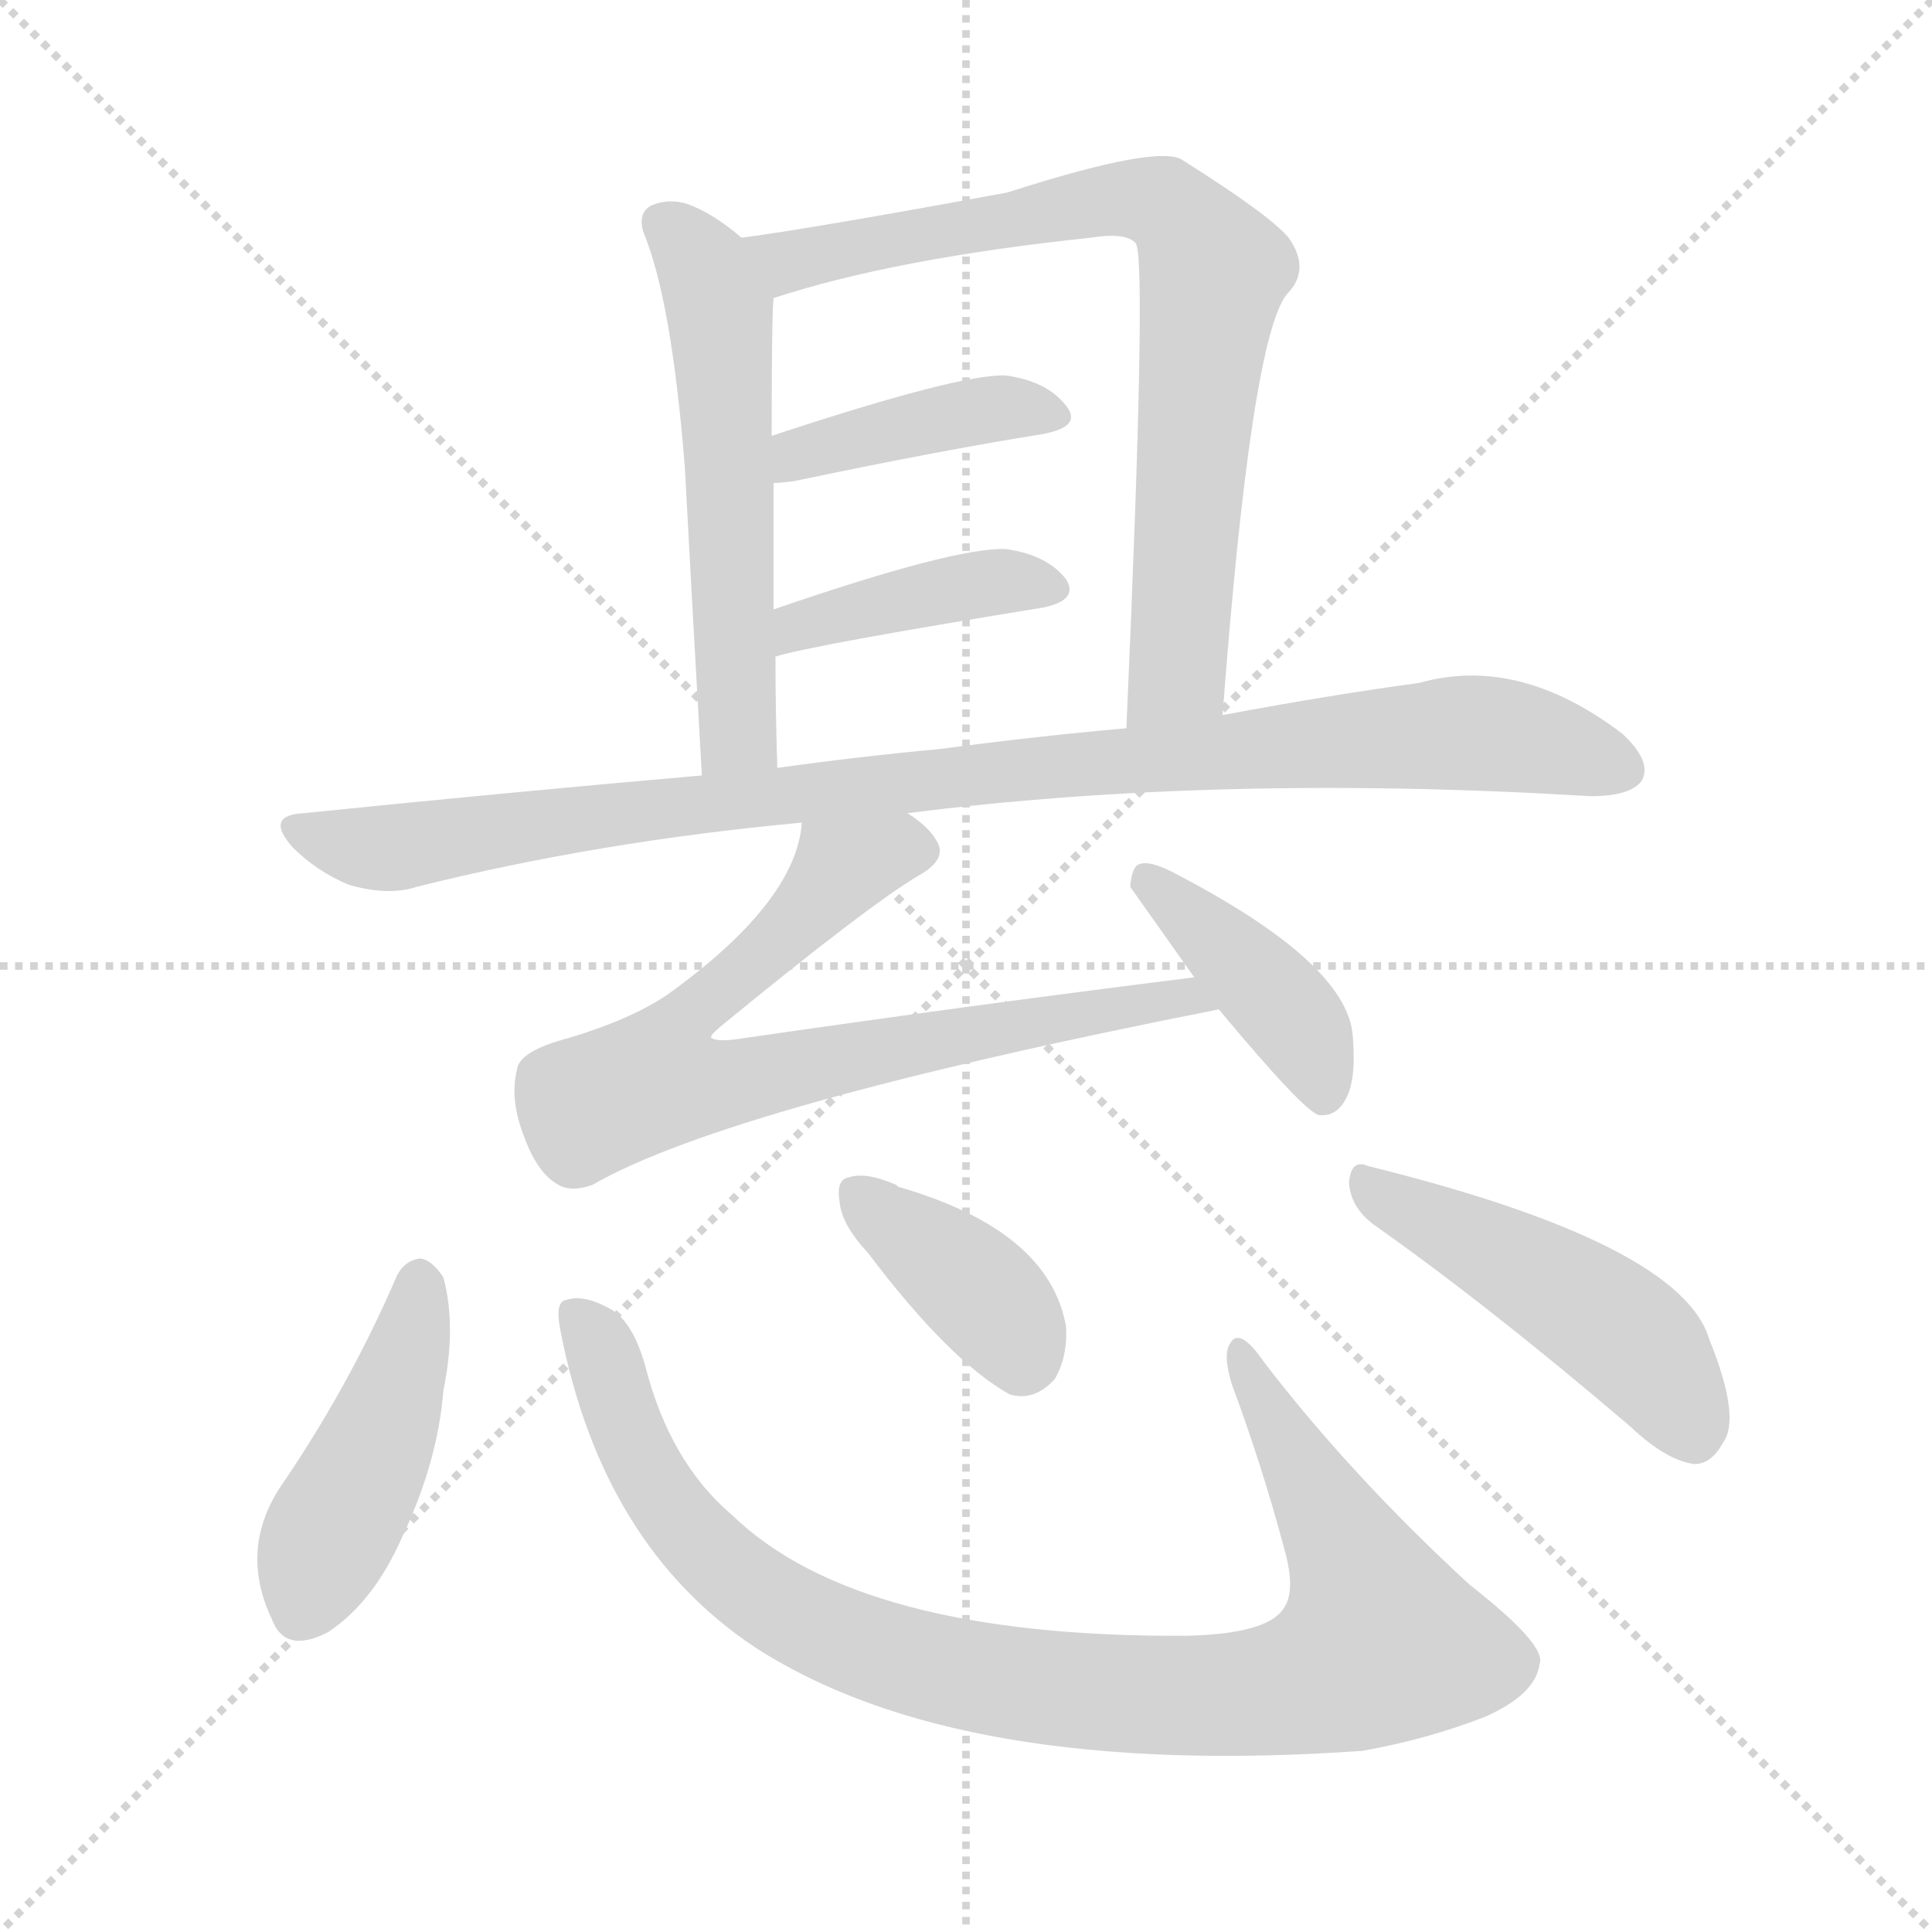
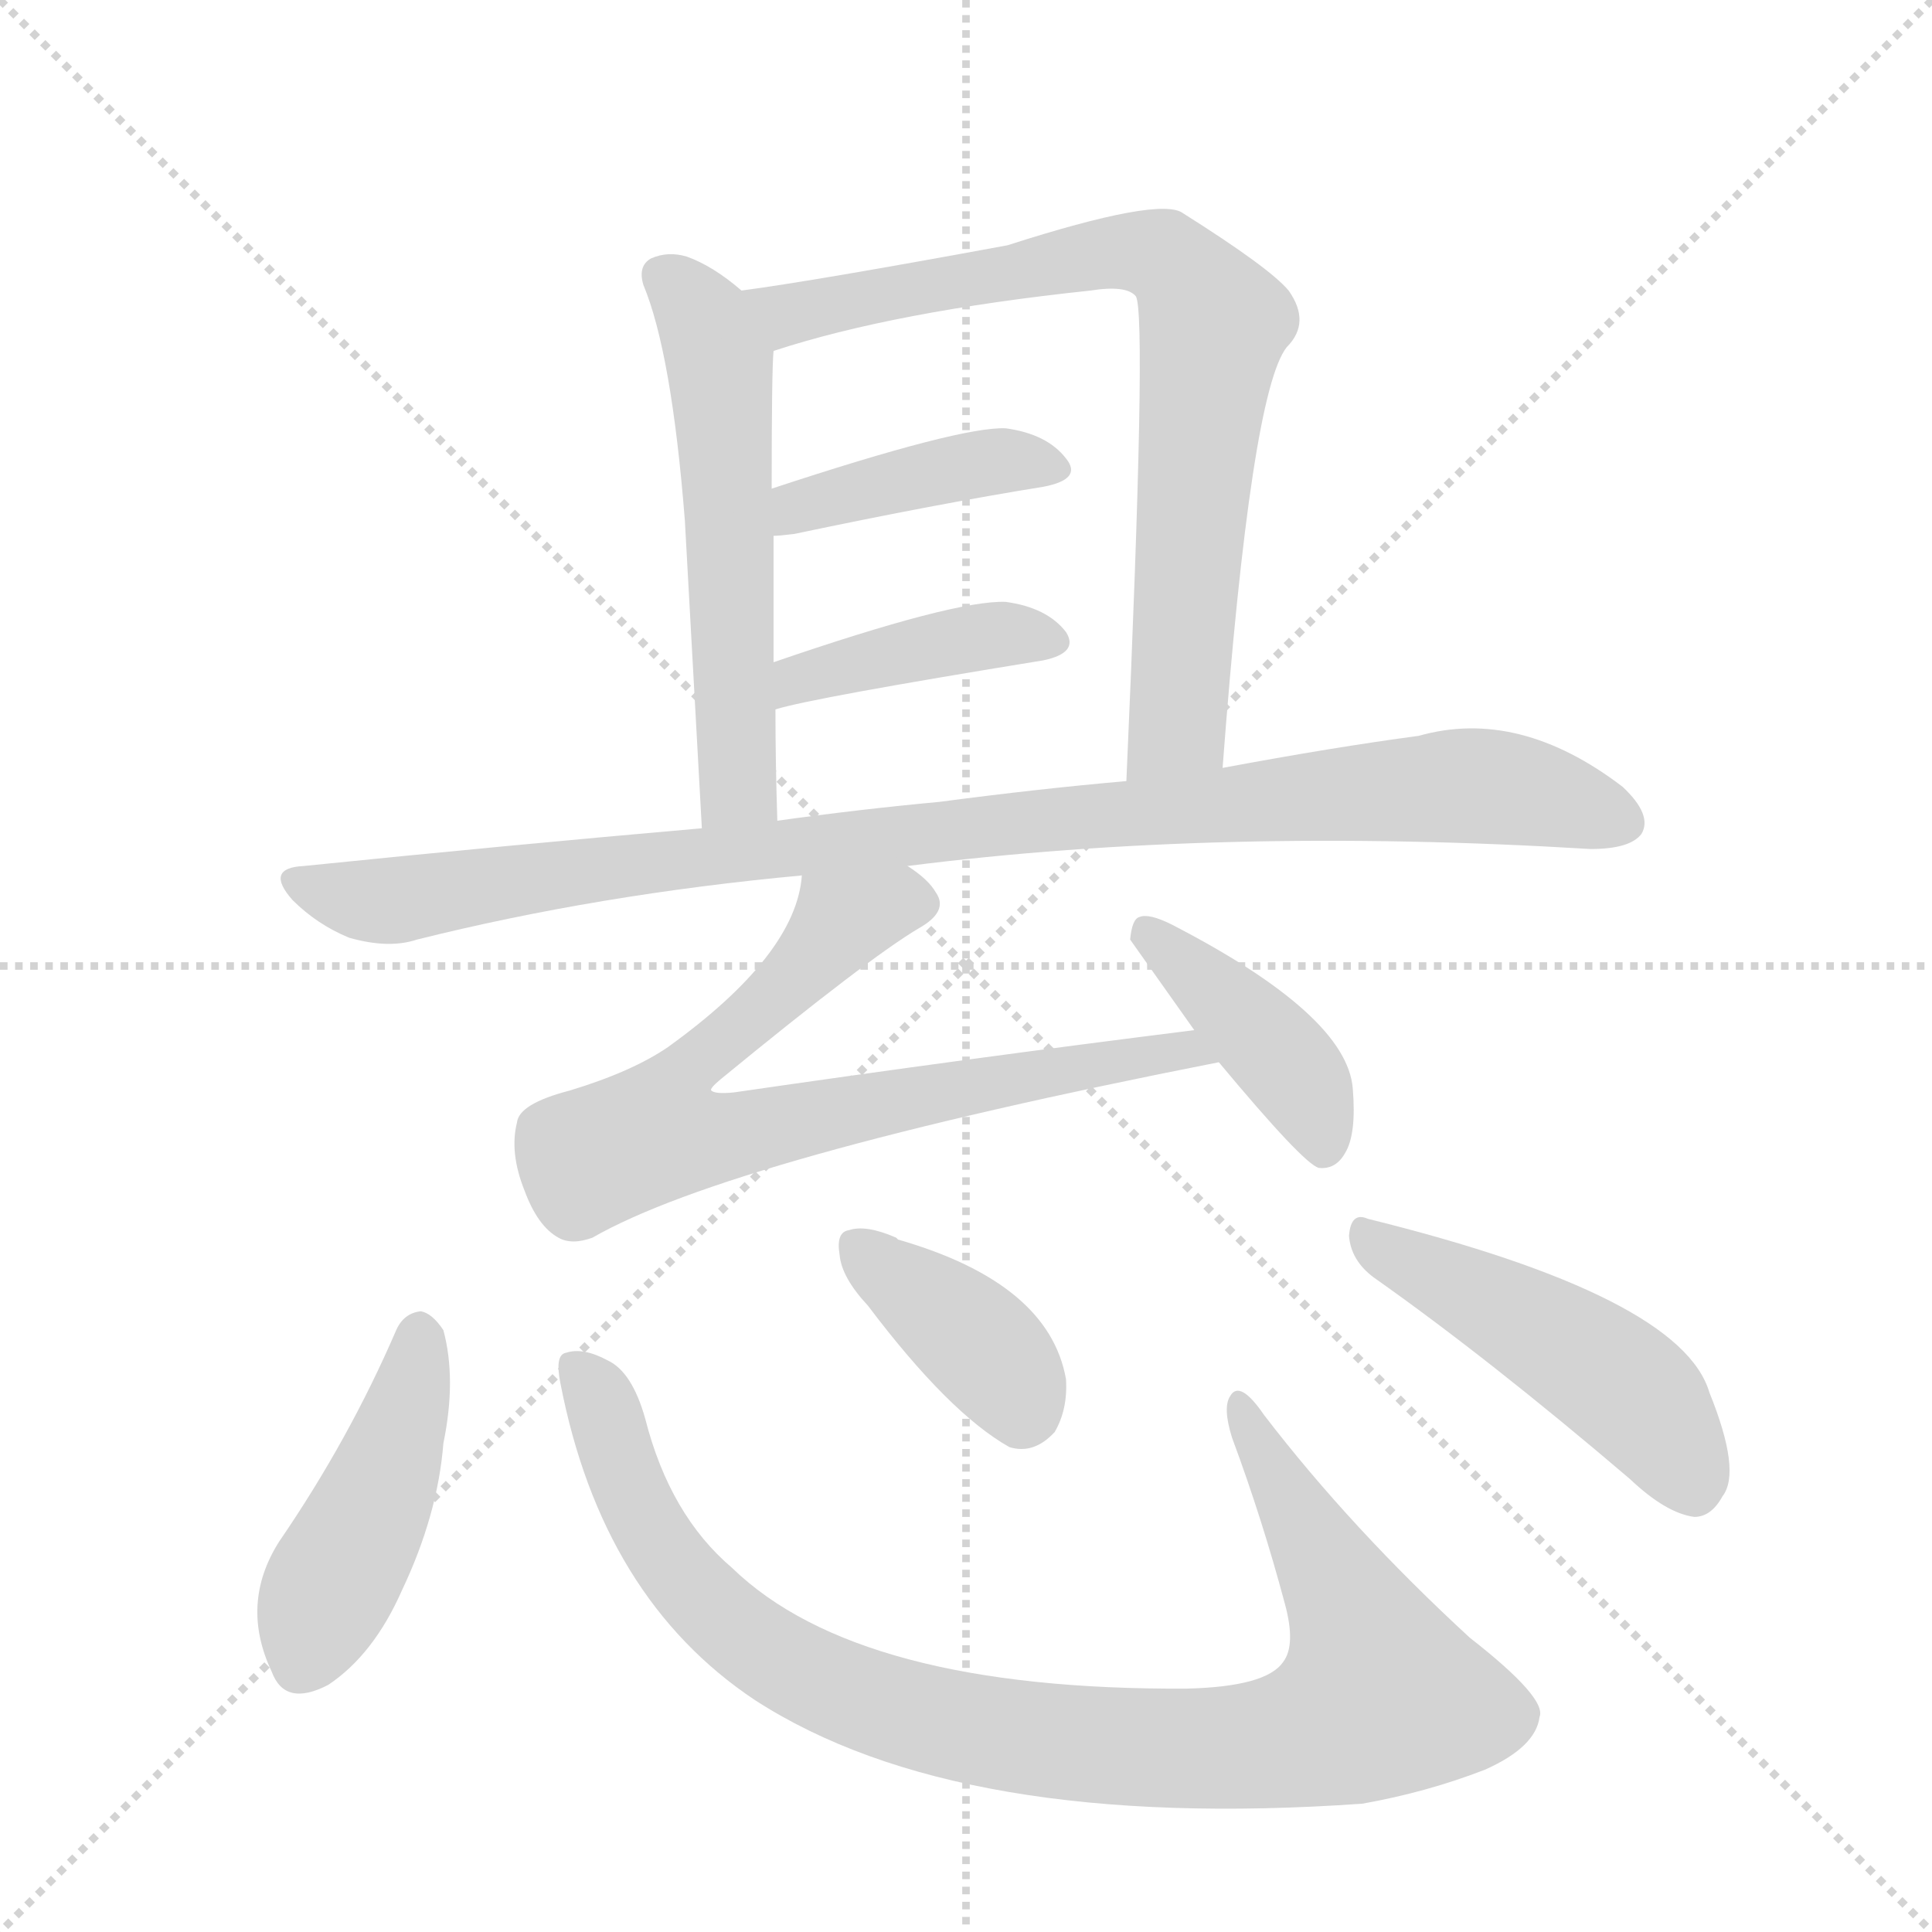
<svg xmlns="http://www.w3.org/2000/svg" version="1.1" viewBox="0 0 1024 1024">
  <g stroke="lightgray" stroke-dasharray="1,1" stroke-width="1" transform="scale(4, 4)">
    <line x1="0" y1="0" x2="256" y2="256" />
    <line x1="256" y1="0" x2="0" y2="256" />
    <line x1="128" y1="0" x2="128" y2="256" />
    <line x1="0" y1="128" x2="256" y2="128" />
  </g>
-   <g transform="scale(1, -1) translate(0, -900)">
+   <g transform="scale(1, -1) translate(0, -848)">
    <style type="text/css">
      
        @keyframes keyframes0 {
          from {
            stroke: blue;
-             stroke-dashoffset: 553;
+             stroke-dashoffset: 554;
            stroke-width: 128;
          }
          64% {
            animation-timing-function: step-end;
            stroke: blue;
            stroke-dashoffset: 0;
            stroke-width: 128;
          }
          to {
            stroke: black;
            stroke-width: 1024;
          }
        }
        #make-me-a-hanzi-animation-0 {
-           animation: keyframes0 0.7s both;
+           animation: keyframes0 0.701s both;
          animation-delay: 0s;
          animation-timing-function: linear;
        }
      
        @keyframes keyframes1 {
          from {
            stroke: blue;
            stroke-dashoffset: 765;
            stroke-width: 128;
          }
          71% {
            animation-timing-function: step-end;
            stroke: blue;
            stroke-dashoffset: 0;
            stroke-width: 128;
          }
          to {
            stroke: black;
            stroke-width: 1024;
          }
        }
        #make-me-a-hanzi-animation-1 {
          animation: keyframes1 0.873s both;
-           animation-delay: 0.7s;
+           animation-delay: 0.701s;
          animation-timing-function: linear;
        }
      
        @keyframes keyframes2 {
          from {
            stroke: blue;
            stroke-dashoffset: 406;
            stroke-width: 128;
          }
          57% {
            animation-timing-function: step-end;
            stroke: blue;
            stroke-dashoffset: 0;
            stroke-width: 128;
          }
          to {
            stroke: black;
            stroke-width: 1024;
          }
        }
        #make-me-a-hanzi-animation-2 {
          animation: keyframes2 0.58s both;
          animation-delay: 1.573s;
          animation-timing-function: linear;
        }
      
        @keyframes keyframes3 {
          from {
            stroke: blue;
            stroke-dashoffset: 408;
            stroke-width: 128;
          }
          57% {
            animation-timing-function: step-end;
            stroke: blue;
            stroke-dashoffset: 0;
            stroke-width: 128;
          }
          to {
            stroke: black;
            stroke-width: 1024;
          }
        }
        #make-me-a-hanzi-animation-3 {
          animation: keyframes3 0.582s both;
-           animation-delay: 2.153s;
+           animation-delay: 2.154s;
          animation-timing-function: linear;
        }
      
        @keyframes keyframes4 {
          from {
            stroke: blue;
            stroke-dashoffset: 965;
            stroke-width: 128;
          }
          76% {
            animation-timing-function: step-end;
            stroke: blue;
            stroke-dashoffset: 0;
            stroke-width: 128;
          }
          to {
            stroke: black;
            stroke-width: 1024;
          }
        }
        #make-me-a-hanzi-animation-4 {
          animation: keyframes4 1.035s both;
-           animation-delay: 2.735s;
+           animation-delay: 2.736s;
          animation-timing-function: linear;
        }
      
        @keyframes keyframes5 {
          from {
            stroke: blue;
            stroke-dashoffset: 744;
            stroke-width: 128;
          }
          71% {
            animation-timing-function: step-end;
            stroke: blue;
            stroke-dashoffset: 0;
            stroke-width: 128;
          }
          to {
            stroke: black;
            stroke-width: 1024;
          }
        }
        #make-me-a-hanzi-animation-5 {
          animation: keyframes5 0.855s both;
-           animation-delay: 3.77s;
+           animation-delay: 3.771s;
          animation-timing-function: linear;
        }
      
        @keyframes keyframes6 {
          from {
            stroke: blue;
            stroke-dashoffset: 409;
            stroke-width: 128;
          }
          57% {
            animation-timing-function: step-end;
            stroke: blue;
            stroke-dashoffset: 0;
            stroke-width: 128;
          }
          to {
            stroke: black;
            stroke-width: 1024;
          }
        }
        #make-me-a-hanzi-animation-6 {
          animation: keyframes6 0.583s both;
-           animation-delay: 4.626s;
+           animation-delay: 4.627s;
          animation-timing-function: linear;
        }
      
        @keyframes keyframes7 {
          from {
            stroke: blue;
            stroke-dashoffset: 440;
            stroke-width: 128;
          }
          59% {
            animation-timing-function: step-end;
            stroke: blue;
            stroke-dashoffset: 0;
            stroke-width: 128;
          }
          to {
            stroke: black;
            stroke-width: 1024;
          }
        }
        #make-me-a-hanzi-animation-7 {
          animation: keyframes7 0.608s both;
          animation-delay: 5.209s;
          animation-timing-function: linear;
        }
      
        @keyframes keyframes8 {
          from {
            stroke: blue;
            stroke-dashoffset: 952;
            stroke-width: 128;
          }
          76% {
            animation-timing-function: step-end;
            stroke: blue;
            stroke-dashoffset: 0;
            stroke-width: 128;
          }
          to {
            stroke: black;
            stroke-width: 1024;
          }
        }
        #make-me-a-hanzi-animation-8 {
          animation: keyframes8 1.025s both;
-           animation-delay: 5.817s;
+           animation-delay: 5.818s;
          animation-timing-function: linear;
        }
      
        @keyframes keyframes9 {
          from {
            stroke: blue;
            stroke-dashoffset: 378;
            stroke-width: 128;
          }
          55% {
            animation-timing-function: step-end;
            stroke: blue;
            stroke-dashoffset: 0;
            stroke-width: 128;
          }
          to {
            stroke: black;
            stroke-width: 1024;
          }
        }
        #make-me-a-hanzi-animation-9 {
          animation: keyframes9 0.558s both;
-           animation-delay: 6.841s;
+           animation-delay: 6.842s;
          animation-timing-function: linear;
        }
      
        @keyframes keyframes10 {
          from {
            stroke: blue;
            stroke-dashoffset: 475;
            stroke-width: 128;
          }
          61% {
            animation-timing-function: step-end;
            stroke: blue;
            stroke-dashoffset: 0;
            stroke-width: 128;
          }
          to {
            stroke: black;
            stroke-width: 1024;
          }
        }
        #make-me-a-hanzi-animation-10 {
          animation: keyframes10 0.637s both;
-           animation-delay: 7.399s;
+           animation-delay: 7.4s;
          animation-timing-function: linear;
        }
      
    </style>
-     <path d="M 393 774 Q 378 787 364 792 Q 354 795 345 791 Q 338 787 341 777 Q 356 741 363 652 Q 366 595 372 489 C 374 459 413 463 412 493 Q 411 524 411 552 L 410 577 Q 410 613 410 644 L 409 669 Q 409 732 410 742 C 411 760 411 760 393 774 Z" fill="lightgray" />
-     <path d="M 648 521 Q 663 720 682 744 Q 695 757 683 774 Q 673 786 627 815 Q 615 824 534 798 Q 431 779 393 774 C 363 770 381 733 410 742 Q 474 763 578 774 Q 597 777 602 771 Q 608 762 597 514 C 596 484 646 491 648 521 Z" fill="lightgray" />
-     <path d="M 410 644 Q 413 644 421 645 Q 497 661 553 670 Q 574 674 565 685 Q 555 698 533 701 Q 509 702 409 669 C 381 660 380 642 410 644 Z" fill="lightgray" />
-     <path d="M 411 552 Q 430 558 553 578 Q 572 582 565 593 Q 555 606 533 609 Q 506 610 410 577 C 382 567 382 544 411 552 Z" fill="lightgray" />
-     <path d="M 481 469 Q 646 490 843 478 Q 864 478 870 486 Q 876 496 860 511 Q 805 553 752 538 Q 707 532 648 521 L 597 514 Q 551 510 498 503 Q 455 499 412 493 L 372 489 Q 269 480 161 469 Q 140 468 155 451 Q 168 438 185 431 Q 206 425 221 430 Q 317 454 425 464 L 481 469 Z" fill="lightgray" />
-     <path d="M 633 382 Q 513 367 389 349 Q 379 348 377 350 Q 376 351 382 356 Q 460 420 487 436 Q 503 445 496 455 Q 492 462 481 469 C 458 489 431 493 425 464 Q 422 422 354 373 Q 335 360 302 350 Q 275 343 274 333 Q 270 317 278 297 Q 285 278 296 272 Q 303 268 314 272 Q 387 314 646 365 C 675 371 663 386 633 382 Z" fill="lightgray" />
-     <path d="M 646 365 Q 691 311 699 309 Q 708 308 713 317 Q 719 327 717 351 Q 714 390 621 438 Q 609 444 604 442 Q 600 441 599 430 L 633 382 L 646 365 Z" fill="lightgray" />
-     <path d="M 210 223 Q 185 165 148 111 Q 127 78 144 42 Q 151 23 174 35 Q 198 51 213 85 Q 232 125 235 163 Q 242 197 235 223 Q 229 232 223 233 Q 214 232 210 223 Z" fill="lightgray" />
-     <path d="M 297 195 Q 319 81 400 27 Q 508 -43 722 -28 Q 756 -22 787 -10 Q 814 2 816 18 Q 820 28 779 60 Q 716 118 670 178 Q 657 197 652 188 Q 648 182 653 166 Q 669 123 681 78 Q 687 56 680 47 Q 671 34 629 33 Q 455 32 388 97 Q 355 125 342 176 Q 335 201 322 207 Q 309 214 300 211 Q 294 210 297 195 Z" fill="lightgray" />
-     <path d="M 460 236 Q 503 179 535 161 Q 548 157 559 169 Q 566 181 565 197 Q 556 248 476 271 L 475 272 Q 459 279 450 276 Q 443 275 445 263 Q 446 251 460 236 Z" fill="lightgray" />
-     <path d="M 728 251 Q 789 208 864 144 Q 883 126 898 124 Q 907 124 913 135 Q 923 148 906 190 Q 891 241 725 282 Q 716 286 715 273 Q 716 260 728 251 Z" fill="lightgray" />
+     <path d="M 393 694 Q 378 707 364 712 Q 354 715 345 711 Q 338 707 341 697 Q 356 661 363 572 L 372 409 C 374 379 413 383 412 413 Q 411 444 411 472 L 410 497 L 410 564 L 409 589 Q 409 652 410 662 C 411 680 411 680 393 694 Z" fill="lightgray" />
+     <path d="M 648 441 Q 663 640 682 664 Q 695 677 683 694 Q 673 706 627 735 Q 615 744 534 718 Q 431 699 393 694 C 363 690 381 653 410 662 Q 474 683 578 694 Q 597 697 602 691 Q 608 682 597 434 C 596 404 646 411 648 441 Z" fill="lightgray" />
+     <path d="M 410 564 Q 413 564 421 565 Q 497 581 553 590 Q 574 594 565 605 Q 555 618 533 621 Q 509 622 409 589 C 381 580 380 562 410 564 Z" fill="lightgray" />
+     <path d="M 411 472 Q 430 478 553 498 Q 572 502 565 513 Q 555 526 533 529 Q 506 530 410 497 C 382 487 382 464 411 472 Z" fill="lightgray" />
+     <path d="M 481 389 Q 646 410 843 398 Q 864 398 870 406 Q 876 416 860 431 Q 805 473 752 458 Q 707 452 648 441 L 597 434 Q 551 430 498 423 Q 455 419 412 413 L 372 409 Q 269 400 161 389 Q 140 388 155 371 Q 168 358 185 351 Q 206 345 221 350 Q 317 374 425 384 L 481 389 Z" fill="lightgray" />
+     <path d="M 633 302 Q 513 287 389 269 Q 379 268 377 270 Q 376 271 382 276 Q 460 340 487 356 Q 503 365 496 375 Q 492 382 481 389 C 458 409 431 413 425 384 Q 422 342 354 293 Q 335 280 302 270 Q 275 263 274 253 Q 270 237 278 217 Q 285 198 296 192 Q 303 188 314 192 Q 387 234 646 285 C 675 291 663 306 633 302 Z" fill="lightgray" />
+     <path d="M 646 285 Q 691 231 699 229 Q 708 228 713 237 Q 719 247 717 271 Q 714 310 621 358 Q 609 364 604 362 Q 600 361 599 350 L 633 302 L 646 285 Z" fill="lightgray" />
+     <path d="M 210 143 Q 185 85 148 31 Q 127 -2 144 -38 Q 151 -57 174 -45 Q 198 -29 213 5 Q 232 45 235 83 Q 242 117 235 143 Q 229 152 223 153 Q 214 152 210 143 Z" fill="lightgray" />
+     <path d="M 297 115 Q 319 1 400 -53 Q 508 -123 722 -108 Q 756 -102 787 -90 Q 814 -78 816 -62 Q 820 -52 779 -20 Q 716 38 670 98 Q 657 117 652 108 Q 648 102 653 86 Q 669 43 681 -2 Q 687 -24 680 -33 Q 671 -46 629 -47 Q 455 -48 388 17 Q 355 45 342 96 Q 335 121 322 127 Q 309 134 300 131 Q 294 130 297 115 Z" fill="lightgray" />
+     <path d="M 460 156 Q 503 99 535 81 Q 548 77 559 89 Q 566 101 565 117 Q 556 168 476 191 L 475 192 Q 459 199 450 196 Q 443 195 445 183 Q 446 171 460 156 Z" fill="lightgray" />
+     <path d="M 728 171 Q 789 128 864 64 Q 883 46 898 44 Q 907 44 913 55 Q 923 68 906 110 Q 891 161 725 202 Q 716 206 715 193 Q 716 180 728 171 Z" fill="lightgray" />
    <clipPath id="make-me-a-hanzi-clip-0">
-       <path d="M 393 774 Q 378 787 364 792 Q 354 795 345 791 Q 338 787 341 777 Q 356 741 363 652 Q 366 595 372 489 C 374 459 413 463 412 493 Q 411 524 411 552 L 410 577 Q 410 613 410 644 L 409 669 Q 409 732 410 742 C 411 760 411 760 393 774 Z" />
-     </clipPath>
-     <path clip-path="url(#make-me-a-hanzi-clip-0)" d="M 352 781 L 373 759 L 382 731 L 391 515 L 378 499" fill="none" id="make-me-a-hanzi-animation-0" stroke-dasharray="425 850" stroke-linecap="round" />
+       <path d="M 393 694 Q 378 707 364 712 Q 354 715 345 711 Q 338 707 341 697 Q 356 661 363 572 L 372 409 C 374 379 413 383 412 413 Q 411 444 411 472 L 410 497 L 410 564 L 409 589 Q 409 652 410 662 C 411 680 411 680 393 694 Z" />
+     </clipPath>
+     <path clip-path="url(#make-me-a-hanzi-clip-0)" d="M 352 701 L 373 679 L 382 651 L 391 435 L 378 417" fill="none" id="make-me-a-hanzi-animation-0" stroke-dasharray="426 852" stroke-linecap="round" />
    <clipPath id="make-me-a-hanzi-clip-1">
-       <path d="M 648 521 Q 663 720 682 744 Q 695 757 683 774 Q 673 786 627 815 Q 615 824 534 798 Q 431 779 393 774 C 363 770 381 733 410 742 Q 474 763 578 774 Q 597 777 602 771 Q 608 762 597 514 C 596 484 646 491 648 521 Z" />
-     </clipPath>
-     <path clip-path="url(#make-me-a-hanzi-clip-1)" d="M 398 770 L 418 761 L 574 793 L 622 789 L 643 756 L 624 543 L 602 528" fill="none" id="make-me-a-hanzi-animation-1" stroke-dasharray="637 1274" stroke-linecap="round" />
+       <path d="M 648 441 Q 663 640 682 664 Q 695 677 683 694 Q 673 706 627 735 Q 615 744 534 718 Q 431 699 393 694 C 363 690 381 653 410 662 Q 474 683 578 694 Q 597 697 602 691 Q 608 682 597 434 C 596 404 646 411 648 441 Z" />
+     </clipPath>
+     <path clip-path="url(#make-me-a-hanzi-clip-1)" d="M 398 690 L 418 681 L 574 713 L 622 709 L 643 676 L 624 463 L 602 448" fill="none" id="make-me-a-hanzi-animation-1" stroke-dasharray="637 1274" stroke-linecap="round" />
    <clipPath id="make-me-a-hanzi-clip-2">
-       <path d="M 410 644 Q 413 644 421 645 Q 497 661 553 670 Q 574 674 565 685 Q 555 698 533 701 Q 509 702 409 669 C 381 660 380 642 410 644 Z" />
-     </clipPath>
-     <path clip-path="url(#make-me-a-hanzi-clip-2)" d="M 415 650 L 425 661 L 494 678 L 536 684 L 557 679" fill="none" id="make-me-a-hanzi-animation-2" stroke-dasharray="278 556" stroke-linecap="round" />
+       <path d="M 410 564 Q 413 564 421 565 Q 497 581 553 590 Q 574 594 565 605 Q 555 618 533 621 Q 509 622 409 589 C 381 580 380 562 410 564 Z" />
+     </clipPath>
+     <path clip-path="url(#make-me-a-hanzi-clip-2)" d="M 415 570 L 425 581 L 494 598 L 536 604 L 557 599" fill="none" id="make-me-a-hanzi-animation-2" stroke-dasharray="278 556" stroke-linecap="round" />
    <clipPath id="make-me-a-hanzi-clip-3">
-       <path d="M 411 552 Q 430 558 553 578 Q 572 582 565 593 Q 555 606 533 609 Q 506 610 410 577 C 382 567 382 544 411 552 Z" />
-     </clipPath>
-     <path clip-path="url(#make-me-a-hanzi-clip-3)" d="M 412 558 L 424 570 L 467 581 L 530 592 L 556 588" fill="none" id="make-me-a-hanzi-animation-3" stroke-dasharray="280 560" stroke-linecap="round" />
+       <path d="M 411 472 Q 430 478 553 498 Q 572 502 565 513 Q 555 526 533 529 Q 506 530 410 497 C 382 487 382 464 411 472 Z" />
+     </clipPath>
+     <path clip-path="url(#make-me-a-hanzi-clip-3)" d="M 412 478 L 424 490 L 467 501 L 530 512 L 556 508" fill="none" id="make-me-a-hanzi-animation-3" stroke-dasharray="280 560" stroke-linecap="round" />
    <clipPath id="make-me-a-hanzi-clip-4">
-       <path d="M 481 469 Q 646 490 843 478 Q 864 478 870 486 Q 876 496 860 511 Q 805 553 752 538 Q 707 532 648 521 L 597 514 Q 551 510 498 503 Q 455 499 412 493 L 372 489 Q 269 480 161 469 Q 140 468 155 451 Q 168 438 185 431 Q 206 425 221 430 Q 317 454 425 464 L 481 469 Z" />
-     </clipPath>
-     <path clip-path="url(#make-me-a-hanzi-clip-4)" d="M 158 460 L 211 451 L 522 491 L 776 512 L 825 505 L 860 492" fill="none" id="make-me-a-hanzi-animation-4" stroke-dasharray="837 1674" stroke-linecap="round" />
+       <path d="M 481 389 Q 646 410 843 398 Q 864 398 870 406 Q 876 416 860 431 Q 805 473 752 458 Q 707 452 648 441 L 597 434 Q 551 430 498 423 Q 455 419 412 413 L 372 409 Q 269 400 161 389 Q 140 388 155 371 Q 168 358 185 351 Q 206 345 221 350 Q 317 374 425 384 L 481 389 Z" />
+     </clipPath>
+     <path clip-path="url(#make-me-a-hanzi-clip-4)" d="M 158 380 L 211 371 L 522 411 L 776 432 L 825 425 L 860 412" fill="none" id="make-me-a-hanzi-animation-4" stroke-dasharray="837 1674" stroke-linecap="round" />
    <clipPath id="make-me-a-hanzi-clip-5">
-       <path d="M 633 382 Q 513 367 389 349 Q 379 348 377 350 Q 376 351 382 356 Q 460 420 487 436 Q 503 445 496 455 Q 492 462 481 469 C 458 489 431 493 425 464 Q 422 422 354 373 Q 335 360 302 350 Q 275 343 274 333 Q 270 317 278 297 Q 285 278 296 272 Q 303 268 314 272 Q 387 314 646 365 C 675 371 663 386 633 382 Z" />
-     </clipPath>
-     <path clip-path="url(#make-me-a-hanzi-clip-5)" d="M 485 449 L 475 451 L 448 441 L 412 400 L 370 368 L 348 327 L 392 326 L 627 372 L 634 363" fill="none" id="make-me-a-hanzi-animation-5" stroke-dasharray="616 1232" stroke-linecap="round" />
+       <path d="M 633 302 Q 513 287 389 269 Q 379 268 377 270 Q 376 271 382 276 Q 460 340 487 356 Q 503 365 496 375 Q 492 382 481 389 C 458 409 431 413 425 384 Q 422 342 354 293 Q 335 280 302 270 Q 275 263 274 253 Q 270 237 278 217 Q 285 198 296 192 Q 303 188 314 192 Q 387 234 646 285 C 675 291 663 306 633 302 Z" />
+     </clipPath>
+     <path clip-path="url(#make-me-a-hanzi-clip-5)" d="M 485 369 L 475 371 L 448 361 L 412 320 L 370 288 L 348 247 L 392 246 L 627 292 L 634 283" fill="none" id="make-me-a-hanzi-animation-5" stroke-dasharray="616 1232" stroke-linecap="round" />
    <clipPath id="make-me-a-hanzi-clip-6">
-       <path d="M 646 365 Q 691 311 699 309 Q 708 308 713 317 Q 719 327 717 351 Q 714 390 621 438 Q 609 444 604 442 Q 600 441 599 430 L 633 382 L 646 365 Z" />
-     </clipPath>
-     <path clip-path="url(#make-me-a-hanzi-clip-6)" d="M 607 434 L 686 359 L 701 318" fill="none" id="make-me-a-hanzi-animation-6" stroke-dasharray="281 562" stroke-linecap="round" />
+       <path d="M 646 285 Q 691 231 699 229 Q 708 228 713 237 Q 719 247 717 271 Q 714 310 621 358 Q 609 364 604 362 Q 600 361 599 350 L 633 302 L 646 285 Z" />
+     </clipPath>
+     <path clip-path="url(#make-me-a-hanzi-clip-6)" d="M 607 354 L 686 279 L 701 238" fill="none" id="make-me-a-hanzi-animation-6" stroke-dasharray="281 562" stroke-linecap="round" />
    <clipPath id="make-me-a-hanzi-clip-7">
-       <path d="M 210 223 Q 185 165 148 111 Q 127 78 144 42 Q 151 23 174 35 Q 198 51 213 85 Q 232 125 235 163 Q 242 197 235 223 Q 229 232 223 233 Q 214 232 210 223 Z" />
-     </clipPath>
-     <path clip-path="url(#make-me-a-hanzi-clip-7)" d="M 223 221 L 209 160 L 161 48" fill="none" id="make-me-a-hanzi-animation-7" stroke-dasharray="312 624" stroke-linecap="round" />
+       <path d="M 210 143 Q 185 85 148 31 Q 127 -2 144 -38 Q 151 -57 174 -45 Q 198 -29 213 5 Q 232 45 235 83 Q 242 117 235 143 Q 229 152 223 153 Q 214 152 210 143 Z" />
+     </clipPath>
+     <path clip-path="url(#make-me-a-hanzi-clip-7)" d="M 223 141 L 209 80 L 161 -32" fill="none" id="make-me-a-hanzi-animation-7" stroke-dasharray="312 624" stroke-linecap="round" />
    <clipPath id="make-me-a-hanzi-clip-8">
-       <path d="M 297 195 Q 319 81 400 27 Q 508 -43 722 -28 Q 756 -22 787 -10 Q 814 2 816 18 Q 820 28 779 60 Q 716 118 670 178 Q 657 197 652 188 Q 648 182 653 166 Q 669 123 681 78 Q 687 56 680 47 Q 671 34 629 33 Q 455 32 388 97 Q 355 125 342 176 Q 335 201 322 207 Q 309 214 300 211 Q 294 210 297 195 Z" />
-     </clipPath>
-     <path clip-path="url(#make-me-a-hanzi-clip-8)" d="M 305 203 L 318 186 L 343 118 L 398 58 L 473 22 L 585 2 L 672 3 L 709 14 L 732 30 L 724 59 L 657 182" fill="none" id="make-me-a-hanzi-animation-8" stroke-dasharray="824 1648" stroke-linecap="round" />
+       <path d="M 297 115 Q 319 1 400 -53 Q 508 -123 722 -108 Q 756 -102 787 -90 Q 814 -78 816 -62 Q 820 -52 779 -20 Q 716 38 670 98 Q 657 117 652 108 Q 648 102 653 86 Q 669 43 681 -2 Q 687 -24 680 -33 Q 671 -46 629 -47 Q 455 -48 388 17 Q 355 45 342 96 Q 335 121 322 127 Q 309 134 300 131 Q 294 130 297 115 Z" />
+     </clipPath>
+     <path clip-path="url(#make-me-a-hanzi-clip-8)" d="M 305 123 L 318 106 L 343 38 L 398 -22 L 473 -58 L 585 -78 L 672 -77 L 709 -66 L 732 -50 L 724 -21 L 657 102" fill="none" id="make-me-a-hanzi-animation-8" stroke-dasharray="824 1648" stroke-linecap="round" />
    <clipPath id="make-me-a-hanzi-clip-9">
-       <path d="M 460 236 Q 503 179 535 161 Q 548 157 559 169 Q 566 181 565 197 Q 556 248 476 271 L 475 272 Q 459 279 450 276 Q 443 275 445 263 Q 446 251 460 236 Z" />
-     </clipPath>
-     <path clip-path="url(#make-me-a-hanzi-clip-9)" d="M 456 266 L 527 207 L 541 181" fill="none" id="make-me-a-hanzi-animation-9" stroke-dasharray="250 500" stroke-linecap="round" />
+       <path d="M 460 156 Q 503 99 535 81 Q 548 77 559 89 Q 566 101 565 117 Q 556 168 476 191 L 475 192 Q 459 199 450 196 Q 443 195 445 183 Q 446 171 460 156 Z" />
+     </clipPath>
+     <path clip-path="url(#make-me-a-hanzi-clip-9)" d="M 456 186 L 527 127 L 541 101" fill="none" id="make-me-a-hanzi-animation-9" stroke-dasharray="250 500" stroke-linecap="round" />
    <clipPath id="make-me-a-hanzi-clip-10">
-       <path d="M 728 251 Q 789 208 864 144 Q 883 126 898 124 Q 907 124 913 135 Q 923 148 906 190 Q 891 241 725 282 Q 716 286 715 273 Q 716 260 728 251 Z" />
-     </clipPath>
-     <path clip-path="url(#make-me-a-hanzi-clip-10)" d="M 727 270 L 857 196 L 881 170 L 897 140" fill="none" id="make-me-a-hanzi-animation-10" stroke-dasharray="347 694" stroke-linecap="round" />
+       <path d="M 728 171 Q 789 128 864 64 Q 883 46 898 44 Q 907 44 913 55 Q 923 68 906 110 Q 891 161 725 202 Q 716 206 715 193 Q 716 180 728 171 Z" />
+     </clipPath>
+     <path clip-path="url(#make-me-a-hanzi-clip-10)" d="M 727 190 L 857 116 L 881 90 L 897 60" fill="none" id="make-me-a-hanzi-animation-10" stroke-dasharray="347 694" stroke-linecap="round" />
  </g>
</svg>
